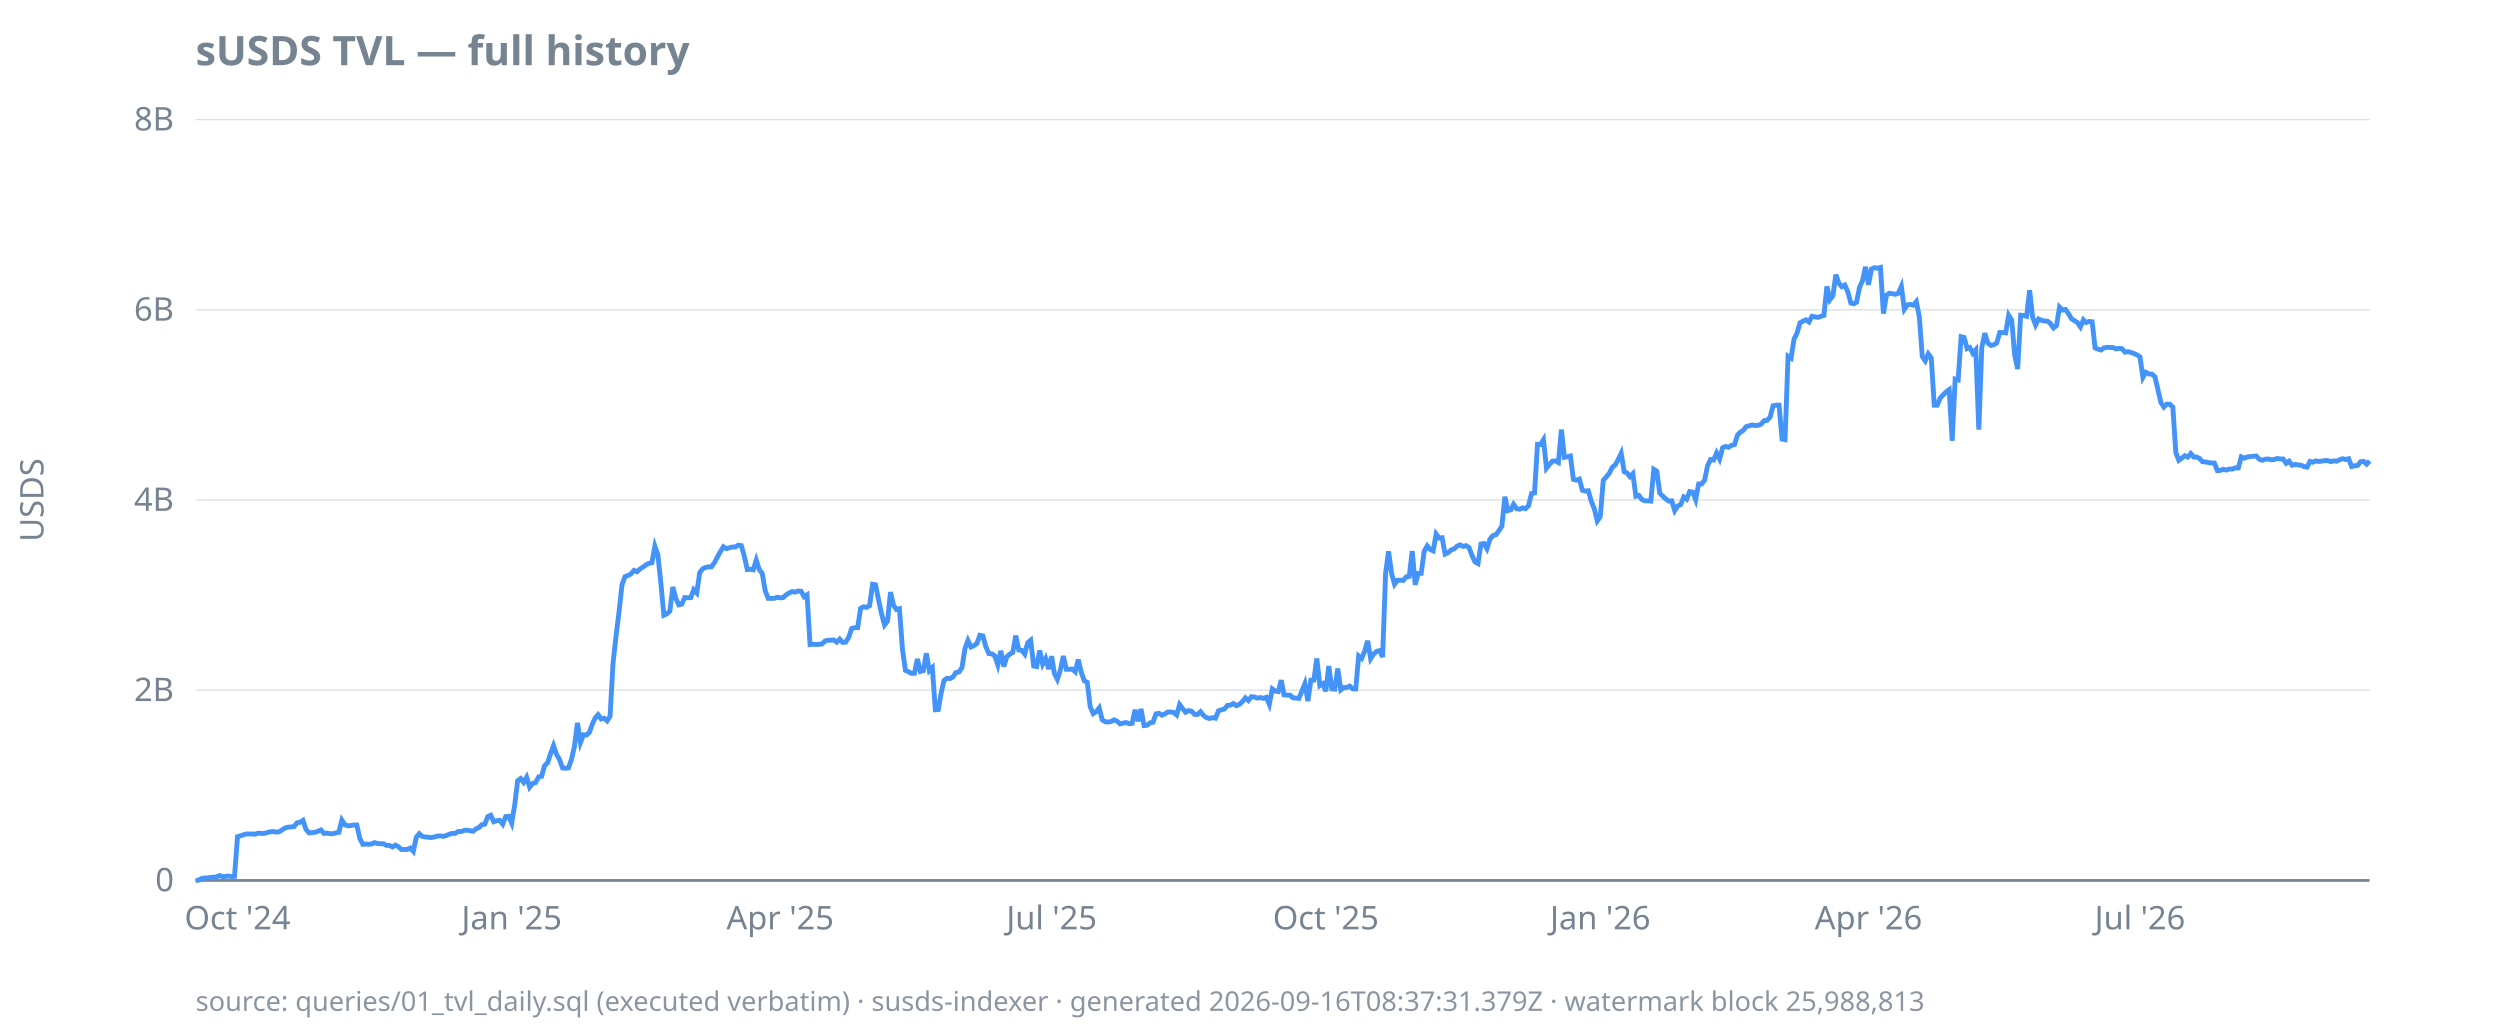
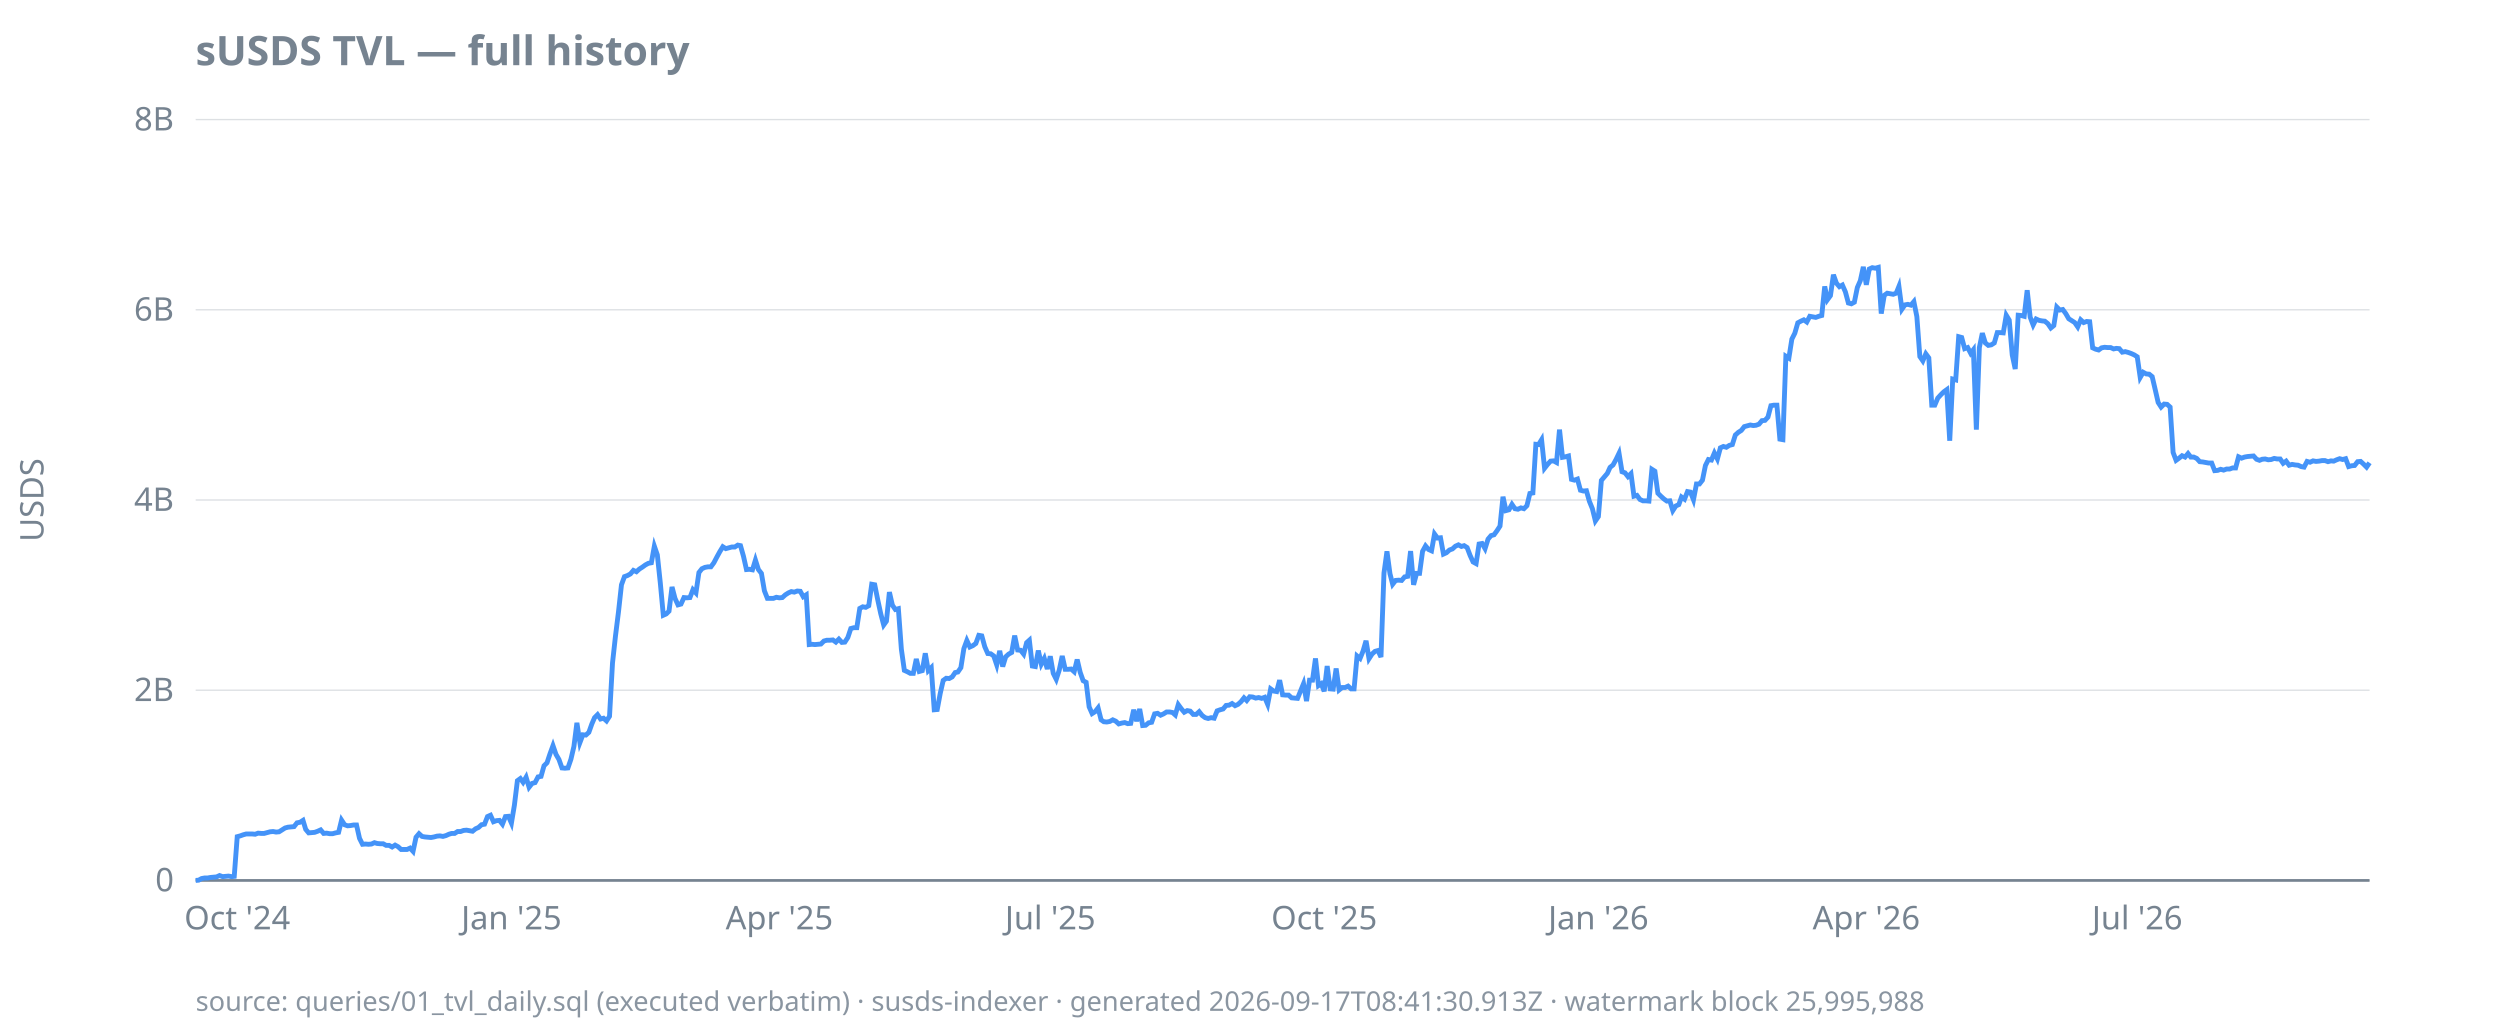
<svg xmlns="http://www.w3.org/2000/svg" width="920" height="380" viewBox="0 0 920 380">
  <style>
  text { font-family: ui-sans-serif, system-ui, sans-serif; font-size: 12px; fill: #768390; }
  .title { font-size: 15px; font-weight: 600; fill: #768390; }
  .footer { font-size: 10px; fill: #768390; opacity: 0.85; }
  .axis { stroke: #768390; stroke-width: 1; }
  .grid { stroke: #768390; stroke-width: 0.5; opacity: 0.25; }
  .line { stroke: #4493f8; stroke-width: 1.8; fill: none; }
  .pos { fill: #3fb950; }
  .neg { fill: #f85149; }
  @media (prefers-color-scheme: dark) {
    text, .title, .footer { fill: #9198a1; }
  }
</style>
  <text class="title" x="72" y="24">sUSDS TVL — full history</text>
  <text transform="rotate(-90)" x="-184" y="16" text-anchor="middle">USDS</text>
  <line class="grid" x1="72" x2="872" y1="324.0" y2="324.0" />
  <line class="grid" x1="72" x2="872" y1="254.0" y2="254.0" />
  <line class="grid" x1="72" x2="872" y1="184.0" y2="184.0" />
  <line class="grid" x1="72" x2="872" y1="114.0" y2="114.0" />
  <line class="grid" x1="72" x2="872" y1="44.0" y2="44.0" />
  <line class="axis" x1="72" x2="872" y1="324.0" y2="324.0" />
  <text x="64" y="328.0" text-anchor="end">0</text>
  <text x="64" y="258.0" text-anchor="end">2B</text>
  <text x="64" y="188.0" text-anchor="end">4B</text>
  <text x="64" y="118.0" text-anchor="end">6B</text>
  <text x="64" y="48.0" text-anchor="end">8B</text>
-   <text x="87.4" y="342" text-anchor="middle">Oct '24</text>
-   <text x="188.3" y="342" text-anchor="middle">Jan '25</text>
-   <text x="287.1" y="342" text-anchor="middle">Apr '25</text>
-   <text x="387.0" y="342" text-anchor="middle">Jul '25</text>
-   <text x="487.9" y="342" text-anchor="middle">Oct '25</text>
-   <text x="588.9" y="342" text-anchor="middle">Jan '26</text>
-   <text x="687.6" y="342" text-anchor="middle">Apr '26</text>
-   <text x="787.5" y="342" text-anchor="middle">Jul '26</text>
-   <path class="line" d="M72.0,324.0L73.1,323.9L74.2,323.3L75.3,323.1L76.4,323.1L77.5,322.9L78.6,322.8L79.7,322.7L80.8,322.2L81.9,322.6L83.0,322.5L84.1,322.4L85.2,322.6L86.3,322.5L87.4,307.9L88.5,307.6L89.6,307.2L90.7,306.9L91.8,306.9L92.9,306.9L93.9,307.0L95.0,306.6L96.1,306.7L97.2,306.7L98.3,306.4L99.4,306.1L100.5,306.0L101.6,306.2L102.7,306.1L103.8,305.4L104.9,304.7L106.0,304.4L107.1,304.3L108.2,304.2L109.3,302.8L110.4,302.6L111.5,301.9L112.6,305.2L113.7,306.5L114.8,306.4L115.9,306.3L117.0,305.9L118.1,305.4L119.2,306.7L120.3,306.6L121.4,306.8L122.5,306.8L123.6,306.5L124.7,306.3L125.8,301.8L126.9,303.5L128.0,303.9L129.1,303.8L130.2,303.6L131.3,303.6L132.4,308.5L133.5,310.7L134.6,310.6L135.6,310.7L136.7,310.6L137.8,310.1L138.9,310.4L140.0,310.5L141.1,310.5L142.2,311.1L143.3,311.1L144.4,311.7L145.5,311.0L146.6,311.6L147.7,312.6L148.8,312.6L149.9,312.6L151.0,312.1L152.1,313.3L153.2,308.1L154.3,306.8L155.4,307.8L156.5,308.0L157.6,308.1L158.7,308.2L159.8,308.0L160.9,307.7L162.0,307.6L163.1,307.8L164.2,307.5L165.3,307.0L166.4,306.7L167.5,306.7L168.6,306.0L169.7,306.0L170.8,305.6L171.9,305.5L173.0,305.7L174.1,305.9L175.2,305.0L176.3,304.5L177.3,303.5L178.4,303.3L179.5,300.5L180.6,300.0L181.7,302.4L182.8,302.0L183.9,301.9L185.0,303.3L186.1,300.5L187.2,300.4L188.3,302.9L189.4,296.3L190.5,287.3L191.6,286.5L192.7,287.9L193.8,286.0L194.9,289.7L196.0,288.3L197.1,288.0L198.2,285.9L199.3,285.7L200.4,281.8L201.5,280.7L202.6,277.4L203.7,274.4L204.8,277.6L205.9,279.5L207.0,282.6L208.1,282.7L209.2,282.6L210.3,279.4L211.4,274.7L212.5,266.0L213.6,273.3L214.7,270.4L215.8,270.5L216.9,269.5L218.0,266.4L219.1,264.1L220.1,263.0L221.2,264.6L222.3,264.3L223.4,265.3L224.5,263.6L225.6,244.0L226.7,234.0L227.8,225.2L228.9,215.2L230.0,212.2L231.1,211.8L232.2,211.2L233.3,209.9L234.4,210.4L235.5,209.4L236.6,208.7L237.7,207.9L238.8,207.3L239.9,207.1L241.0,201.0L242.1,204.2L243.2,214.6L244.3,226.4L245.4,225.9L246.5,224.9L247.6,216.0L248.7,220.2L249.8,222.6L250.9,222.3L252.0,219.9L253.1,220.0L254.2,219.9L255.3,217.0L256.4,218.2L257.5,210.7L258.6,209.3L259.7,208.8L260.8,208.6L261.8,208.6L262.9,207.1L264.0,205.0L265.1,203.0L266.2,201.2L267.3,201.9L268.4,201.6L269.5,201.3L270.6,201.3L271.7,200.6L272.8,200.8L273.9,204.7L275.0,209.6L276.1,209.5L277.2,209.7L278.3,206.1L279.4,209.6L280.5,211.0L281.6,217.4L282.7,220.2L283.8,220.2L284.9,220.2L286.0,219.8L287.1,220.0L288.2,219.9L289.3,218.9L290.4,218.2L291.5,217.7L292.6,217.9L293.7,217.5L294.8,217.6L295.9,219.6L297.0,218.9L298.1,237.2L299.2,237.1L300.3,237.2L301.4,237.1L302.5,237.0L303.6,235.9L304.6,235.6L305.7,235.6L306.8,235.5L307.9,236.3L309.0,235.2L310.1,236.4L311.2,236.3L312.3,234.6L313.4,231.3L314.5,231.0L315.6,231.0L316.7,223.9L317.8,223.3L318.9,223.5L320.0,222.9L321.1,215.0L322.2,215.2L323.3,220.7L324.4,225.8L325.5,230.0L326.6,228.6L327.7,217.9L328.8,222.7L329.9,224.3L331.0,224.0L332.1,238.9L333.2,246.7L334.3,247.2L335.4,247.8L336.5,247.8L337.6,242.5L338.7,247.1L339.8,246.8L340.9,240.4L342.0,246.8L343.1,245.7L344.2,261.2L345.3,261.1L346.3,255.2L347.4,250.4L348.5,249.6L349.6,249.7L350.7,249.1L351.8,247.5L352.9,247.3L354.0,245.7L355.1,238.7L356.2,235.7L357.3,238.1L358.4,237.6L359.5,236.8L360.6,233.8L361.7,234.0L362.8,238.0L363.9,240.5L365.0,240.6L366.1,241.4L367.2,244.7L368.3,239.5L369.4,245.3L370.5,241.7L371.6,240.7L372.7,240.1L373.8,233.9L374.9,239.2L376.0,239.3L377.1,240.7L378.2,236.5L379.3,235.6L380.4,245.1L381.5,245.3L382.6,239.4L383.7,244.4L384.8,242.3L385.9,246.2L387.0,241.5L388.0,247.8L389.1,250.0L390.2,246.6L391.3,241.4L392.4,246.3L393.5,246.3L394.6,246.2L395.7,247.2L396.8,242.7L397.9,247.4L399.0,250.5L400.1,251.1L401.2,260.1L402.3,262.6L403.4,261.9L404.5,260.5L405.6,264.9L406.7,265.6L407.8,265.7L408.9,265.5L410.0,264.9L411.1,265.4L412.2,266.4L413.3,266.1L414.4,265.9L415.5,266.3L416.6,266.2L417.7,261.2L418.8,265.4L419.9,260.9L421.0,267.0L422.1,266.9L423.2,266.0L424.3,265.8L425.4,262.7L426.5,262.5L427.6,263.2L428.7,262.7L429.8,262.0L430.8,262.0L431.9,262.2L433.0,263.1L434.1,259.3L435.2,260.8L436.3,262.1L437.4,261.5L438.5,261.7L439.6,262.9L440.7,262.9L441.8,261.9L442.9,263.3L444.0,264.1L445.1,264.4L446.2,264.1L447.3,264.3L448.4,261.6L449.5,261.2L450.6,260.9L451.7,259.6L452.8,259.5L453.9,258.9L455.0,259.7L456.1,259.2L457.2,258.2L458.3,256.8L459.4,257.8L460.5,256.4L461.6,256.5L462.7,256.9L463.8,256.7L464.9,257.0L466.0,256.6L467.1,259.2L468.2,253.5L469.3,254.3L470.4,254.5L471.5,250.3L472.5,255.7L473.6,255.8L474.7,255.8L475.8,256.8L476.9,256.9L478.0,257.0L479.1,254.3L480.2,251.6L481.3,258.0L482.4,250.3L483.5,250.3L484.6,242.3L485.7,252.3L486.8,251.6L487.9,254.4L489.0,245.1L490.1,253.5L491.2,253.6L492.3,246.0L493.4,253.9L494.5,253.0L495.6,253.0L496.7,252.5L497.8,253.5L498.9,253.5L500.0,241.4L501.1,242.3L502.2,239.6L503.3,235.8L504.4,242.4L505.5,240.7L506.6,239.7L507.7,239.4L508.8,241.8L509.9,210.9L511.0,202.9L512.1,211.1L513.2,215.0L514.2,213.6L515.3,213.5L516.4,213.6L517.5,212.3L518.6,212.1L519.7,202.8L520.8,215.2L521.9,211.0L523.0,211.0L524.1,202.9L525.2,200.9L526.3,202.2L527.4,202.7L528.5,196.5L529.6,198.0L530.7,197.9L531.8,203.9L532.9,203.4L534.0,202.4L535.1,202.0L536.2,201.0L537.3,200.5L538.4,201.1L539.5,200.8L540.6,201.5L541.7,204.4L542.8,206.8L543.9,207.4L545.0,200.2L546.1,200.0L547.2,201.9L548.3,198.4L549.4,197.1L550.5,196.8L551.6,195.3L552.7,193.6L553.8,182.8L554.9,187.9L556.0,187.6L557.0,185.6L558.1,187.2L559.2,187.4L560.3,186.9L561.4,187.2L562.5,186.1L563.6,181.6L564.7,181.4L565.8,163.5L566.9,163.6L568.0,161.8L569.1,172.3L570.2,170.9L571.3,169.7L572.4,169.6L573.5,170.2L574.6,158.1L575.7,168.3L576.8,168.1L577.9,167.8L579.0,176.4L580.1,176.7L581.2,176.3L582.3,180.4L583.4,180.7L584.5,180.6L585.6,184.5L586.7,187.2L587.8,191.7L588.9,190.1L590.0,176.8L591.1,175.5L592.2,174.2L593.3,172.0L594.4,171.1L595.5,169.1L596.6,166.8L597.7,173.6L598.7,174.0L599.8,175.4L600.9,174.3L602.0,182.6L603.1,182.3L604.2,183.8L605.3,184.3L606.4,184.3L607.5,184.4L608.6,172.7L609.7,173.4L610.8,181.5L611.9,182.6L613.0,183.6L614.1,184.4L615.2,184.3L616.3,187.9L617.4,186.2L618.5,185.7L619.6,182.9L620.7,183.7L621.8,180.9L622.9,181.1L624.0,183.9L625.1,178.1L626.2,178.1L627.3,176.7L628.4,171.3L629.5,169.1L630.6,169.3L631.7,166.7L632.8,168.9L633.9,164.8L635.0,164.3L636.1,164.6L637.2,163.9L638.3,163.6L639.4,160.1L640.4,159.1L641.5,158.4L642.6,157.0L643.7,156.7L644.8,156.4L645.9,156.6L647.0,156.5L648.1,156.1L649.2,154.8L650.3,154.7L651.4,153.5L652.5,149.3L653.6,149.1L654.7,149.1L655.8,161.6L656.9,161.8L658.0,131.1L659.1,131.8L660.2,124.8L661.3,122.6L662.4,118.8L663.5,118.2L664.6,117.7L665.7,118.5L666.8,116.4L667.9,116.6L669.0,116.8L670.1,116.4L671.2,116.1L672.3,105.4L673.4,110.3L674.5,108.8L675.6,101.1L676.7,104.2L677.8,105.5L678.9,104.9L680.0,107.4L681.1,111.5L682.2,111.8L683.2,111.2L684.3,105.8L685.4,103.3L686.5,98.2L687.6,104.8L688.7,99.0L689.8,98.5L690.9,98.7L692.0,98.4L693.1,115.4L694.2,108.7L695.3,107.9L696.4,108.1L697.5,108.3L698.6,107.9L699.7,105.4L700.8,113.8L701.9,112.2L703.0,112.0L704.1,112.3L705.2,111.0L706.3,116.5L707.4,131.2L708.5,132.8L709.6,130.2L710.7,131.7L711.8,149.1L712.9,149.1L714.0,146.5L715.1,145.3L716.2,144.2L717.3,143.4L718.4,162.2L719.5,139.5L720.6,139.8L721.7,123.9L722.8,124.2L723.9,128.3L724.9,127.9L726.0,130.0L727.1,128.7L728.2,158.1L729.3,127.9L730.4,122.6L731.5,126.2L732.6,127.1L733.7,126.9L734.8,126.2L735.9,122.4L737.0,122.4L738.1,122.5L739.2,116.0L740.3,117.8L741.4,130.6L742.5,135.8L743.6,116.0L744.7,116.1L745.8,116.4L746.9,106.8L748.0,116.7L749.1,119.6L750.2,117.4L751.3,117.9L752.4,118.1L753.5,118.2L754.6,119.1L755.7,120.7L756.8,119.8L757.9,113.0L759.0,114.1L760.1,113.9L761.2,115.4L762.3,117.3L763.4,118.0L764.5,118.7L765.6,120.3L766.7,117.7L767.7,118.7L768.8,118.3L769.9,118.4L771.0,128.0L772.1,128.5L773.2,128.8L774.3,128.0L775.4,127.8L776.5,127.9L777.6,127.9L778.7,128.4L779.8,128.2L780.9,128.3L782.0,129.6L783.1,129.4L784.2,129.7L785.3,130.1L786.4,130.6L787.5,131.3L788.6,138.9L789.7,137.0L790.8,137.6L791.9,137.7L793.0,138.6L794.1,143.3L795.2,148.1L796.3,149.8L797.4,148.7L798.5,148.8L799.6,149.8L800.7,166.5L801.8,169.4L802.9,168.6L804.0,167.7L805.1,168.2L806.2,166.9L807.3,168.2L808.4,168.2L809.4,168.7L810.5,169.9L811.6,170.0L812.7,170.2L813.8,170.4L814.9,170.4L816.0,173.2L817.1,173.1L818.2,172.7L819.3,173.0L820.4,172.6L821.5,172.6L822.6,172.2L823.7,172.2L824.8,168.1L825.9,168.6L827.0,168.2L828.1,168.0L829.2,167.9L830.3,167.8L831.4,169.0L832.5,169.4L833.6,169.0L834.7,168.9L835.8,169.2L836.9,169.1L838.0,168.7L839.1,168.9L840.2,168.9L841.3,170.5L842.4,169.7L843.5,171.2L844.6,170.9L845.7,171.1L846.8,171.2L847.9,171.7L849.0,171.9L850.1,169.8L851.1,170.1L852.2,169.6L853.3,169.8L854.4,169.7L855.5,169.5L856.6,169.5L857.7,169.9L858.8,169.6L859.9,169.7L861.0,169.2L862.1,168.8L863.2,169.1L864.3,168.8L865.4,171.7L866.5,171.4L867.6,171.3L868.7,169.9L869.8,169.8L870.9,170.8L872.0,169.6" />
-   <text class="footer" x="72" y="372">source: queries/01_tvl_daily.sql (executed verbatim) · susds-indexer · generated 2026-09-16T08:37:31.379Z · watermark block 25,988,813</text>
+   <text x="87.3" y="342" text-anchor="middle">Oct '24</text>
+   <text x="188.2" y="342" text-anchor="middle">Jan '25</text>
+   <text x="286.8" y="342" text-anchor="middle">Apr '25</text>
+   <text x="386.5" y="342" text-anchor="middle">Jul '25</text>
+   <text x="487.3" y="342" text-anchor="middle">Oct '25</text>
+   <text x="588.2" y="342" text-anchor="middle">Jan '26</text>
+   <text x="686.8" y="342" text-anchor="middle">Apr '26</text>
+   <text x="786.5" y="342" text-anchor="middle">Jul '26</text>
+   <path class="line" d="M72.0,324.0L73.1,323.9L74.2,323.3L75.3,323.1L76.4,323.1L77.5,322.9L78.6,322.8L79.7,322.7L80.8,322.2L81.9,322.6L83.0,322.5L84.1,322.4L85.2,322.6L86.2,322.5L87.3,307.9L88.4,307.6L89.5,307.2L90.6,306.9L91.7,306.9L92.8,306.9L93.9,307.0L95.0,306.6L96.1,306.7L97.2,306.7L98.3,306.4L99.4,306.1L100.5,306.0L101.6,306.2L102.7,306.1L103.8,305.4L104.9,304.7L106.0,304.4L107.1,304.3L108.2,304.2L109.3,302.8L110.4,302.6L111.5,301.9L112.5,305.2L113.6,306.5L114.7,306.4L115.8,306.3L116.9,305.9L118.0,305.4L119.1,306.7L120.2,306.6L121.3,306.8L122.4,306.8L123.5,306.5L124.6,306.3L125.7,301.8L126.8,303.5L127.9,303.9L129.0,303.8L130.1,303.6L131.2,303.6L132.3,308.5L133.4,310.7L134.5,310.6L135.6,310.7L136.7,310.6L137.8,310.1L138.8,310.4L139.9,310.5L141.0,310.5L142.1,311.1L143.2,311.1L144.3,311.7L145.4,311.0L146.5,311.6L147.6,312.6L148.7,312.6L149.8,312.6L150.9,312.1L152.0,313.3L153.1,308.1L154.2,306.8L155.3,307.8L156.4,308.0L157.5,308.1L158.6,308.2L159.7,308.0L160.8,307.7L161.9,307.6L163.0,307.8L164.1,307.5L165.2,307.0L166.2,306.7L167.3,306.7L168.4,306.0L169.5,306.0L170.6,305.6L171.7,305.5L172.8,305.7L173.9,305.9L175.0,305.0L176.1,304.5L177.2,303.5L178.3,303.3L179.4,300.5L180.5,300.0L181.6,302.4L182.7,302.0L183.8,301.9L184.9,303.3L186.0,300.5L187.1,300.4L188.2,302.9L189.3,296.3L190.4,287.3L191.5,286.5L192.5,287.9L193.6,286.0L194.7,289.7L195.8,288.3L196.9,288.0L198.0,285.9L199.1,285.7L200.2,281.8L201.3,280.7L202.4,277.4L203.5,274.4L204.6,277.6L205.7,279.5L206.8,282.6L207.9,282.7L209.0,282.6L210.1,279.4L211.2,274.7L212.3,266.0L213.4,273.3L214.5,270.4L215.6,270.5L216.7,269.5L217.8,266.4L218.8,264.1L219.9,263.0L221.0,264.6L222.1,264.3L223.2,265.3L224.3,263.6L225.4,244.0L226.5,234.0L227.6,225.2L228.7,215.2L229.8,212.2L230.9,211.8L232.0,211.2L233.1,209.9L234.2,210.4L235.3,209.4L236.4,208.7L237.5,207.9L238.6,207.3L239.7,207.1L240.8,201.0L241.9,204.2L243.0,214.6L244.1,226.4L245.2,225.9L246.2,224.9L247.3,216.0L248.4,220.2L249.5,222.6L250.6,222.3L251.7,219.9L252.8,220.0L253.9,219.9L255.0,217.0L256.1,218.2L257.2,210.7L258.3,209.3L259.4,208.8L260.5,208.6L261.6,208.6L262.7,207.1L263.8,205.0L264.9,203.0L266.0,201.2L267.1,201.9L268.2,201.6L269.3,201.3L270.4,201.3L271.5,200.6L272.5,200.8L273.6,204.7L274.7,209.6L275.8,209.5L276.9,209.7L278.0,206.1L279.1,209.6L280.2,211.0L281.3,217.4L282.4,220.2L283.5,220.2L284.6,220.2L285.7,219.8L286.8,220.0L287.9,219.9L289.0,218.9L290.1,218.2L291.2,217.7L292.3,217.9L293.4,217.5L294.5,217.6L295.6,219.6L296.7,218.9L297.8,237.2L298.8,237.1L299.9,237.2L301.0,237.1L302.1,237.0L303.2,235.9L304.3,235.6L305.4,235.6L306.5,235.5L307.6,236.3L308.7,235.2L309.8,236.4L310.9,236.3L312.0,234.6L313.1,231.3L314.2,231.0L315.3,231.0L316.4,223.9L317.5,223.3L318.6,223.5L319.7,222.9L320.8,215.0L321.9,215.2L323.0,220.7L324.1,225.8L325.2,230.0L326.2,228.6L327.3,217.9L328.4,222.7L329.5,224.3L330.6,224.0L331.7,238.9L332.8,246.7L333.9,247.2L335.0,247.8L336.1,247.8L337.2,242.5L338.3,247.1L339.4,246.8L340.5,240.4L341.6,246.8L342.7,245.7L343.8,261.2L344.9,261.1L346.0,255.2L347.1,250.4L348.2,249.6L349.3,249.7L350.4,249.1L351.5,247.5L352.5,247.3L353.6,245.7L354.7,238.7L355.8,235.7L356.9,238.1L358.0,237.6L359.1,236.8L360.2,233.8L361.3,234.0L362.4,238.0L363.5,240.5L364.6,240.6L365.7,241.4L366.8,244.7L367.9,239.5L369.0,245.3L370.1,241.7L371.2,240.7L372.3,240.1L373.4,233.9L374.5,239.2L375.6,239.3L376.7,240.7L377.8,236.5L378.8,235.6L379.9,245.1L381.0,245.3L382.1,239.4L383.2,244.4L384.3,242.3L385.4,246.2L386.5,241.5L387.6,247.8L388.7,250.0L389.8,246.6L390.9,241.4L392.0,246.3L393.1,246.3L394.2,246.2L395.3,247.2L396.4,242.7L397.5,247.4L398.6,250.5L399.7,251.1L400.8,260.1L401.9,262.6L403.0,261.9L404.1,260.5L405.2,264.9L406.2,265.6L407.3,265.7L408.4,265.5L409.5,264.9L410.6,265.4L411.7,266.4L412.8,266.1L413.9,265.9L415.0,266.3L416.1,266.2L417.2,261.2L418.3,265.4L419.4,260.9L420.5,267.0L421.6,266.9L422.7,266.0L423.8,265.8L424.9,262.7L426.0,262.5L427.1,263.2L428.2,262.7L429.3,262.0L430.4,262.0L431.5,262.2L432.5,263.1L433.6,259.3L434.7,260.8L435.8,262.1L436.9,261.5L438.0,261.7L439.1,262.9L440.2,262.9L441.3,261.9L442.4,263.3L443.5,264.1L444.6,264.4L445.7,264.1L446.8,264.3L447.9,261.6L449.0,261.2L450.1,260.9L451.2,259.6L452.3,259.5L453.4,258.9L454.5,259.7L455.6,259.2L456.7,258.2L457.8,256.8L458.8,257.8L459.9,256.4L461.0,256.5L462.1,256.9L463.2,256.7L464.3,257.0L465.4,256.6L466.5,259.2L467.6,253.5L468.7,254.3L469.8,254.5L470.9,250.3L472.0,255.7L473.1,255.8L474.2,255.8L475.3,256.8L476.4,256.9L477.5,257.0L478.6,254.3L479.7,251.6L480.8,258.0L481.9,250.3L483.0,250.3L484.1,242.3L485.2,252.3L486.2,251.6L487.3,254.4L488.4,245.1L489.5,253.5L490.6,253.6L491.7,246.0L492.8,253.9L493.9,253.0L495.0,253.0L496.1,252.5L497.2,253.5L498.3,253.5L499.4,241.4L500.5,242.3L501.6,239.6L502.7,235.8L503.8,242.4L504.9,240.7L506.0,239.7L507.1,239.4L508.2,241.8L509.3,210.9L510.4,202.9L511.5,211.1L512.5,215.0L513.6,213.6L514.7,213.5L515.8,213.6L516.9,212.3L518.0,212.1L519.1,202.8L520.2,215.2L521.3,211.0L522.4,211.0L523.5,202.9L524.6,200.9L525.7,202.2L526.8,202.7L527.9,196.5L529.0,198.0L530.1,197.9L531.2,203.9L532.3,203.4L533.4,202.4L534.5,202.0L535.6,201.0L536.7,200.5L537.8,201.1L538.8,200.8L539.9,201.5L541.0,204.4L542.1,206.8L543.2,207.4L544.3,200.2L545.4,200.0L546.5,201.9L547.6,198.4L548.7,197.1L549.8,196.8L550.9,195.3L552.0,193.6L553.1,182.8L554.2,187.9L555.3,187.6L556.4,185.6L557.5,187.2L558.6,187.4L559.7,186.9L560.8,187.2L561.9,186.1L563.0,181.6L564.1,181.4L565.2,163.5L566.2,163.6L567.3,161.8L568.4,172.3L569.5,170.9L570.6,169.7L571.7,169.6L572.8,170.2L573.9,158.1L575.0,168.3L576.1,168.1L577.2,167.8L578.3,176.4L579.4,176.7L580.5,176.3L581.6,180.4L582.7,180.7L583.8,180.6L584.9,184.5L586.0,187.2L587.1,191.7L588.2,190.1L589.3,176.8L590.4,175.5L591.5,174.2L592.5,172.0L593.6,171.1L594.7,169.1L595.8,166.8L596.9,173.6L598.0,174.0L599.1,175.4L600.2,174.3L601.3,182.6L602.4,182.3L603.5,183.8L604.6,184.3L605.7,184.3L606.8,184.4L607.9,172.7L609.0,173.4L610.1,181.5L611.2,182.6L612.3,183.6L613.4,184.4L614.5,184.3L615.6,187.9L616.7,186.2L617.8,185.7L618.8,182.9L619.9,183.7L621.0,180.9L622.1,181.1L623.2,183.9L624.3,178.1L625.4,178.1L626.5,176.7L627.6,171.3L628.7,169.1L629.8,169.3L630.9,166.7L632.0,168.9L633.1,164.8L634.2,164.3L635.3,164.6L636.4,163.9L637.5,163.6L638.6,160.1L639.7,159.1L640.8,158.4L641.9,157.0L643.0,156.7L644.1,156.4L645.2,156.6L646.2,156.5L647.3,156.1L648.4,154.8L649.5,154.7L650.6,153.5L651.7,149.3L652.8,149.1L653.9,149.1L655.0,161.6L656.1,161.8L657.2,131.1L658.3,131.8L659.4,124.8L660.5,122.6L661.6,118.8L662.7,118.2L663.8,117.7L664.9,118.5L666.0,116.4L667.1,116.6L668.2,116.8L669.3,116.4L670.4,116.1L671.5,105.4L672.5,110.3L673.6,108.8L674.7,101.1L675.8,104.2L676.9,105.5L678.0,104.9L679.1,107.4L680.2,111.5L681.3,111.8L682.4,111.2L683.5,105.8L684.6,103.3L685.7,98.2L686.8,104.8L687.9,99.0L689.0,98.5L690.1,98.7L691.2,98.4L692.3,115.4L693.4,108.7L694.5,107.9L695.6,108.1L696.7,108.3L697.8,107.9L698.8,105.4L699.9,113.8L701.0,112.2L702.1,112.0L703.2,112.3L704.3,111.0L705.4,116.5L706.5,131.2L707.6,132.8L708.7,130.2L709.8,131.7L710.9,149.1L712.0,149.1L713.1,146.5L714.2,145.3L715.3,144.2L716.4,143.4L717.5,162.2L718.6,139.5L719.7,139.8L720.8,123.9L721.9,124.2L723.0,128.3L724.1,127.9L725.2,130.0L726.2,128.7L727.3,158.1L728.4,127.9L729.5,122.6L730.6,126.2L731.7,127.1L732.8,126.9L733.9,126.2L735.0,122.4L736.1,122.4L737.2,122.5L738.3,116.0L739.4,117.8L740.5,130.6L741.6,135.8L742.7,116.0L743.8,116.1L744.9,116.4L746.0,106.8L747.1,116.7L748.2,119.6L749.3,117.4L750.4,117.9L751.5,118.1L752.5,118.2L753.6,119.1L754.7,120.7L755.8,119.8L756.9,113.0L758.0,114.1L759.1,113.9L760.2,115.4L761.3,117.3L762.4,118.0L763.5,118.7L764.6,120.3L765.7,117.7L766.8,118.7L767.9,118.3L769.0,118.4L770.1,128.0L771.2,128.5L772.3,128.8L773.4,128.0L774.5,127.8L775.6,127.9L776.7,127.9L777.8,128.4L778.8,128.2L779.9,128.3L781.0,129.6L782.1,129.4L783.2,129.7L784.3,130.1L785.4,130.6L786.5,131.3L787.6,138.9L788.7,137.0L789.8,137.6L790.9,137.7L792.0,138.6L793.1,143.3L794.2,148.1L795.3,149.8L796.4,148.7L797.5,148.8L798.6,149.8L799.7,166.5L800.8,169.4L801.9,168.6L803.0,167.7L804.1,168.2L805.2,166.9L806.2,168.2L807.3,168.2L808.4,168.7L809.5,169.9L810.6,170.0L811.7,170.2L812.8,170.4L813.9,170.4L815.0,173.2L816.1,173.1L817.2,172.7L818.3,173.0L819.4,172.6L820.5,172.6L821.6,172.2L822.7,172.2L823.8,168.1L824.9,168.6L826.0,168.2L827.1,168.0L828.2,167.9L829.3,167.8L830.4,169.0L831.5,169.4L832.5,169.0L833.6,168.9L834.7,169.2L835.8,169.1L836.9,168.7L838.0,168.9L839.1,168.9L840.2,170.5L841.3,169.7L842.4,171.2L843.5,170.9L844.6,171.1L845.7,171.2L846.8,171.7L847.9,171.9L849.0,169.8L850.1,170.1L851.2,169.6L852.3,169.8L853.4,169.7L854.5,169.5L855.6,169.5L856.7,169.9L857.8,169.6L858.8,169.7L859.9,169.2L861.0,168.8L862.1,169.1L863.2,168.8L864.3,171.7L865.4,171.4L866.5,171.3L867.6,169.9L868.7,169.8L869.8,170.8L870.9,171.9L872.0,170.3" />
+   <text class="footer" x="72" y="372">source: queries/01_tvl_daily.sql (executed verbatim) · susds-indexer · generated 2026-09-17T08:41:30.913Z · watermark block 25,995,988</text>
</svg>
